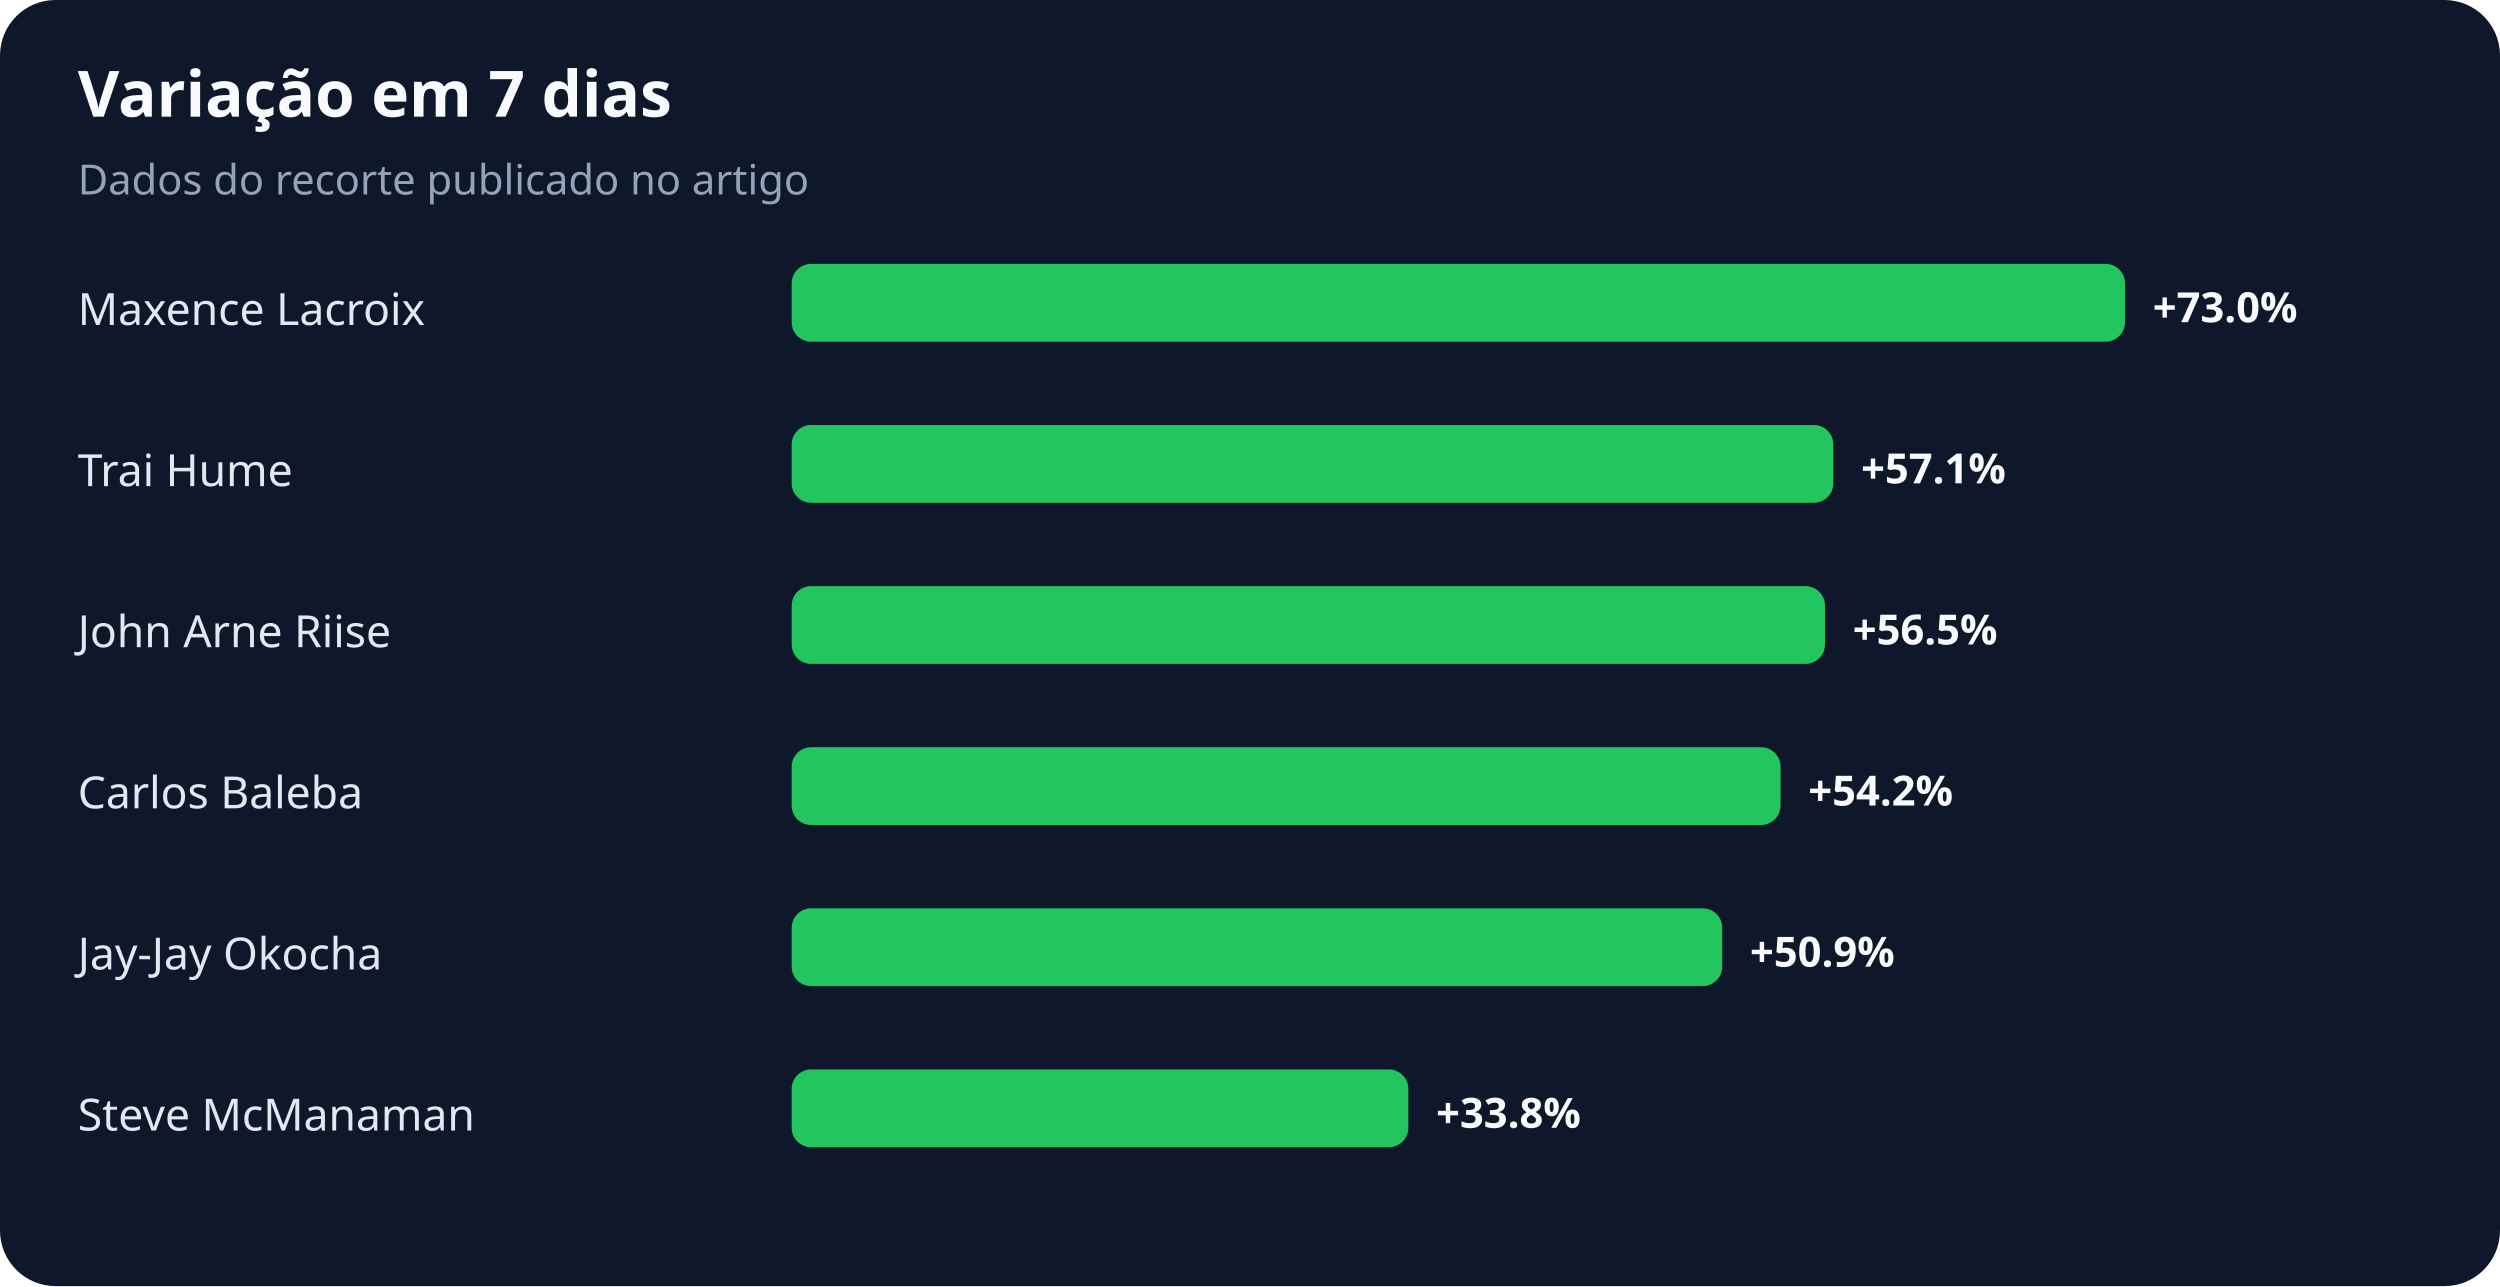
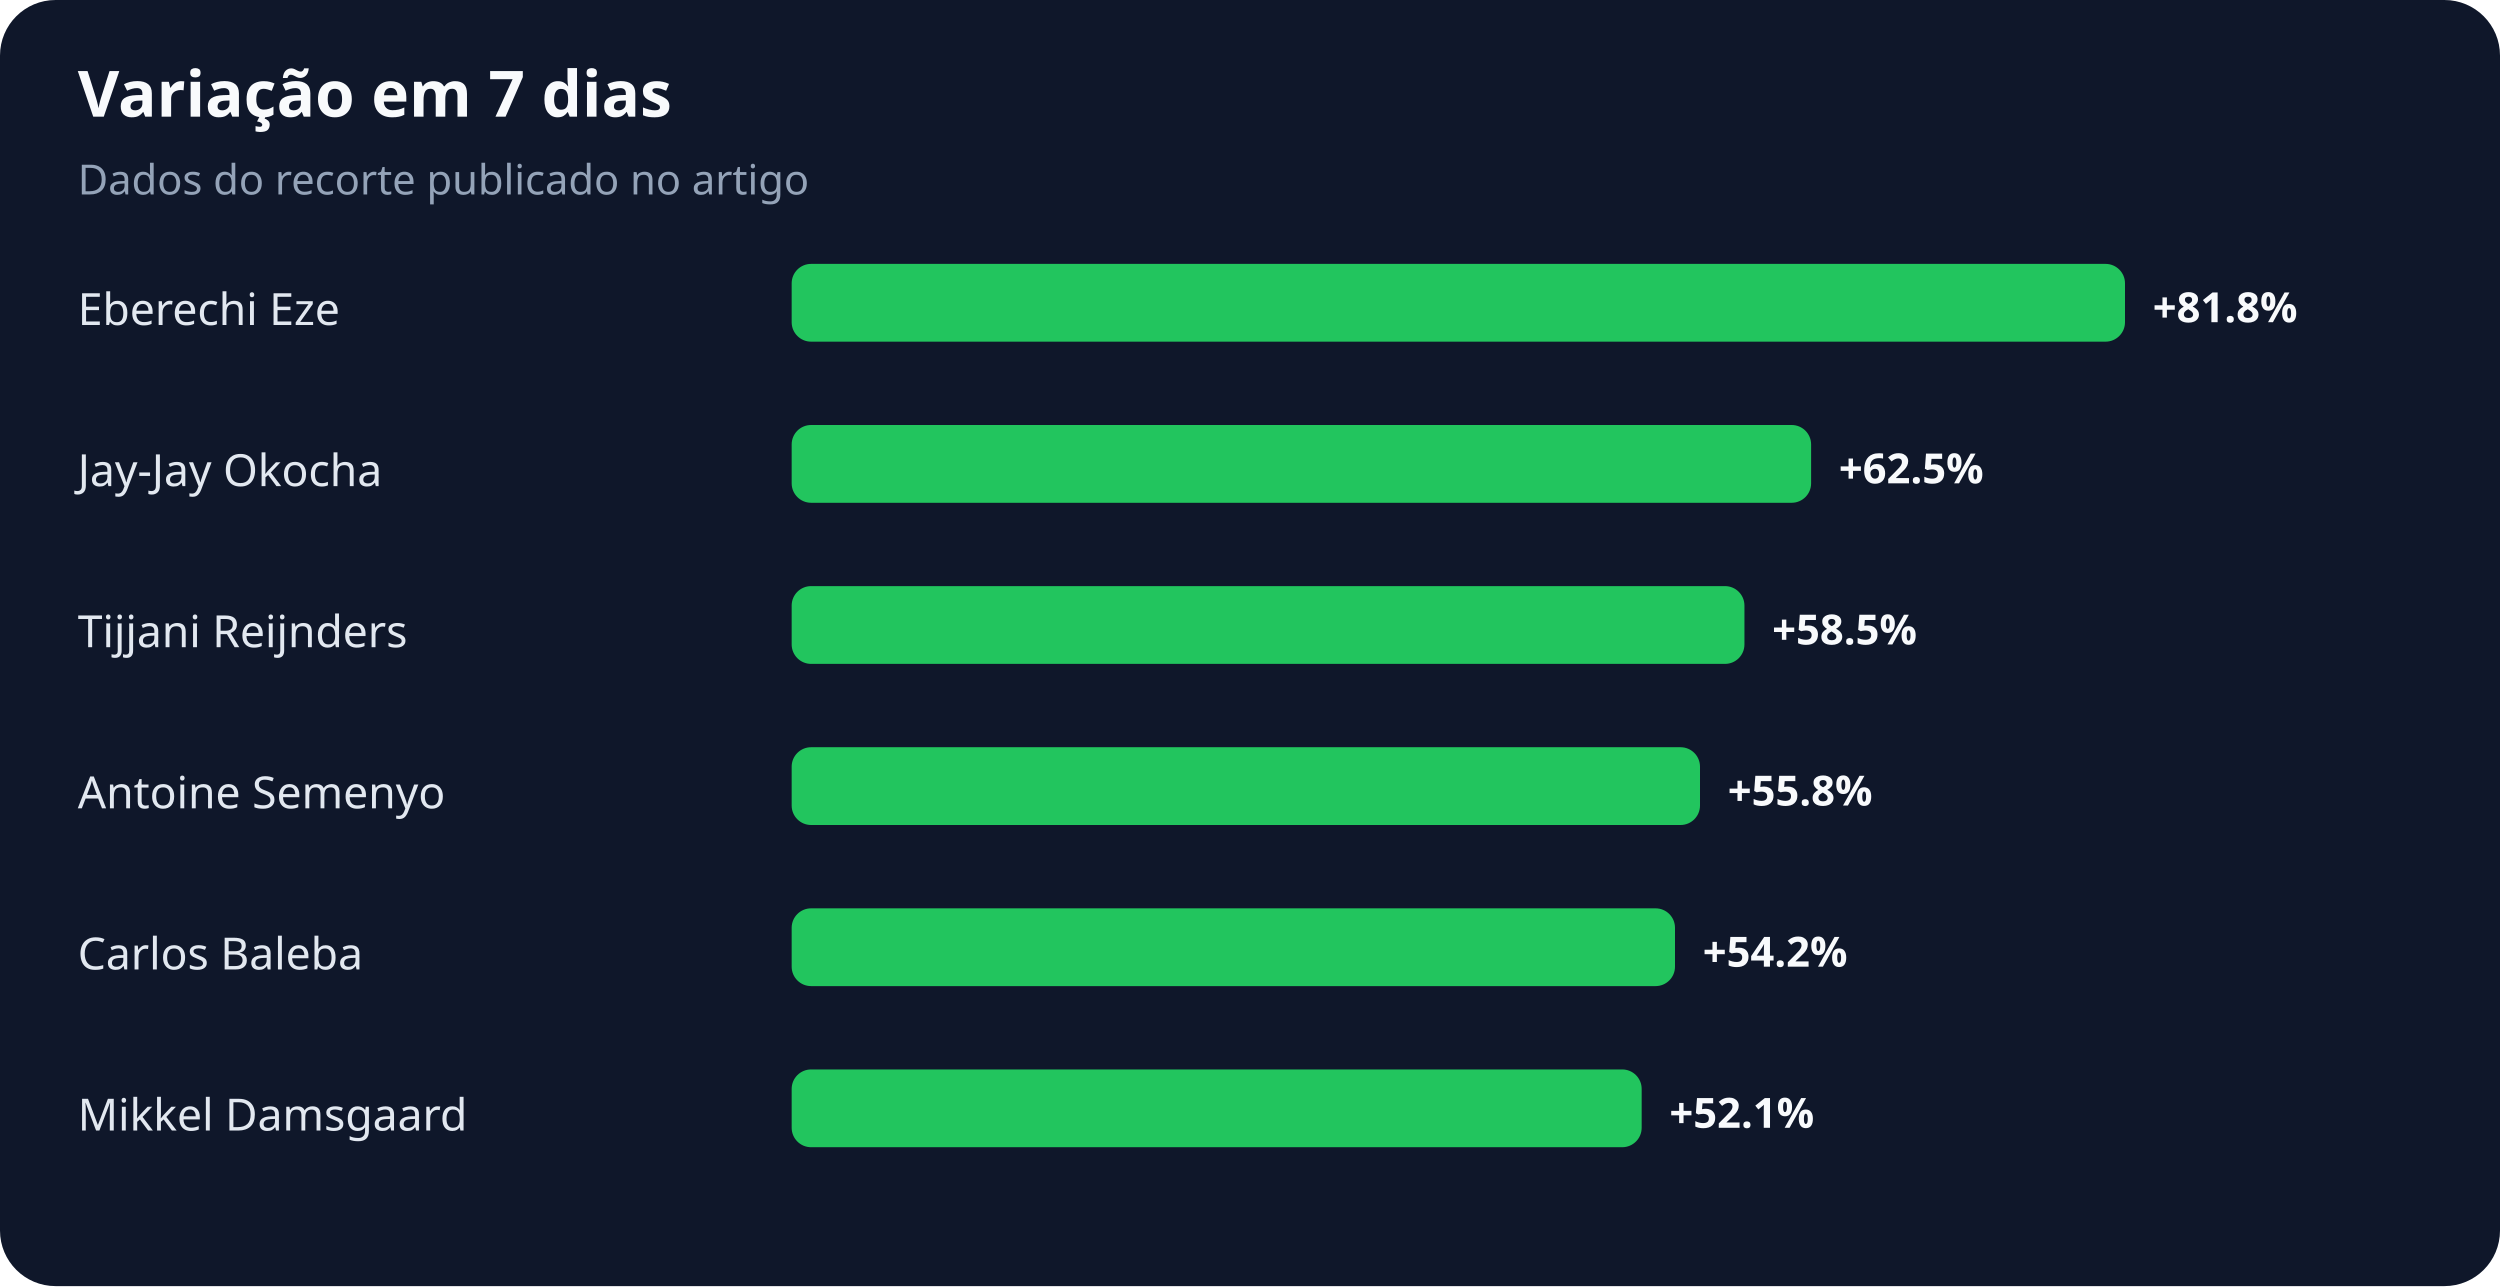
<svg xmlns="http://www.w3.org/2000/svg" width="900" height="463" viewBox="0 0 900 463" role="img" aria-labelledby="title desc">
  <rect width="100%" height="100%" rx="20" fill="#0f172a" />
  <text x="28" y="42" fill="#f8fafc" font-family="system-ui,sans-serif" font-size="23" font-weight="700">Variação em 7 dias</text>
  <text x="28" y="70" fill="#94a3b8" font-family="system-ui,sans-serif" font-size="15">Dados do recorte publicado no artigo</text>
-   <text x="28" y="117" fill="#e2e8f0" font-family="system-ui,sans-serif" font-size="16">Maxence Lacroix</text>
+   <text x="28" y="117" fill="#e2e8f0" font-family="system-ui,sans-serif" font-size="16">Eberechi Eze</text>
  <rect x="285" y="95" width="480" height="28" rx="7" fill="#22c55e" />
-   <text x="775" y="116" fill="#f8fafc" font-family="system-ui,sans-serif" font-size="15" font-weight="700">+73.0%</text>
-   <text x="28" y="175" fill="#e2e8f0" font-family="system-ui,sans-serif" font-size="16">Trai Hume</text>
-   <rect x="285" y="153" width="375" height="28" rx="7" fill="#22c55e" />
-   <text x="670" y="174" fill="#f8fafc" font-family="system-ui,sans-serif" font-size="15" font-weight="700">+57.1%</text>
-   <text x="28" y="233" fill="#e2e8f0" font-family="system-ui,sans-serif" font-size="16">John Arne Riise</text>
-   <rect x="285" y="211" width="372" height="28" rx="7" fill="#22c55e" />
-   <text x="667" y="232" fill="#f8fafc" font-family="system-ui,sans-serif" font-size="15" font-weight="700">+56.5%</text>
-   <text x="28" y="291" fill="#e2e8f0" font-family="system-ui,sans-serif" font-size="16">Carlos Baleba</text>
-   <rect x="285" y="269" width="356" height="28" rx="7" fill="#22c55e" />
-   <text x="651" y="290" fill="#f8fafc" font-family="system-ui,sans-serif" font-size="15" font-weight="700">+54.2%</text>
-   <text x="28" y="349" fill="#e2e8f0" font-family="system-ui,sans-serif" font-size="16">Jay-Jay Okocha</text>
-   <rect x="285" y="327" width="335" height="28" rx="7" fill="#22c55e" />
-   <text x="630" y="348" fill="#f8fafc" font-family="system-ui,sans-serif" font-size="15" font-weight="700">+50.9%</text>
-   <text x="28" y="407" fill="#e2e8f0" font-family="system-ui,sans-serif" font-size="16">Steve McManaman</text>
-   <rect x="285" y="385" width="222" height="28" rx="7" fill="#22c55e" />
-   <text x="517" y="406" fill="#f8fafc" font-family="system-ui,sans-serif" font-size="15" font-weight="700">+33.8%</text>
+   <text x="775" y="116" fill="#f8fafc" font-family="system-ui,sans-serif" font-size="15" font-weight="700">+81.8%</text>
+   <text x="28" y="175" fill="#e2e8f0" font-family="system-ui,sans-serif" font-size="16">Jay-Jay Okocha</text>
+   <rect x="285" y="153" width="367" height="28" rx="7" fill="#22c55e" />
+   <text x="662" y="174" fill="#f8fafc" font-family="system-ui,sans-serif" font-size="15" font-weight="700">+62.5%</text>
+   <text x="28" y="233" fill="#e2e8f0" font-family="system-ui,sans-serif" font-size="16">Tijjani Reijnders</text>
+   <rect x="285" y="211" width="343" height="28" rx="7" fill="#22c55e" />
+   <text x="638" y="232" fill="#f8fafc" font-family="system-ui,sans-serif" font-size="15" font-weight="700">+58.5%</text>
+   <text x="28" y="291" fill="#e2e8f0" font-family="system-ui,sans-serif" font-size="16">Antoine Semenyo</text>
+   <rect x="285" y="269" width="327" height="28" rx="7" fill="#22c55e" />
+   <text x="622" y="290" fill="#f8fafc" font-family="system-ui,sans-serif" font-size="15" font-weight="700">+55.8%</text>
+   <text x="28" y="349" fill="#e2e8f0" font-family="system-ui,sans-serif" font-size="16">Carlos Baleba</text>
+   <rect x="285" y="327" width="318" height="28" rx="7" fill="#22c55e" />
+   <text x="613" y="348" fill="#f8fafc" font-family="system-ui,sans-serif" font-size="15" font-weight="700">+54.2%</text>
+   <text x="28" y="407" fill="#e2e8f0" font-family="system-ui,sans-serif" font-size="16">Mikkel Damsgaard</text>
+   <rect x="285" y="385" width="306" height="28" rx="7" fill="#22c55e" />
+   <text x="601" y="406" fill="#f8fafc" font-family="system-ui,sans-serif" font-size="15" font-weight="700">+52.1%</text>
</svg>
